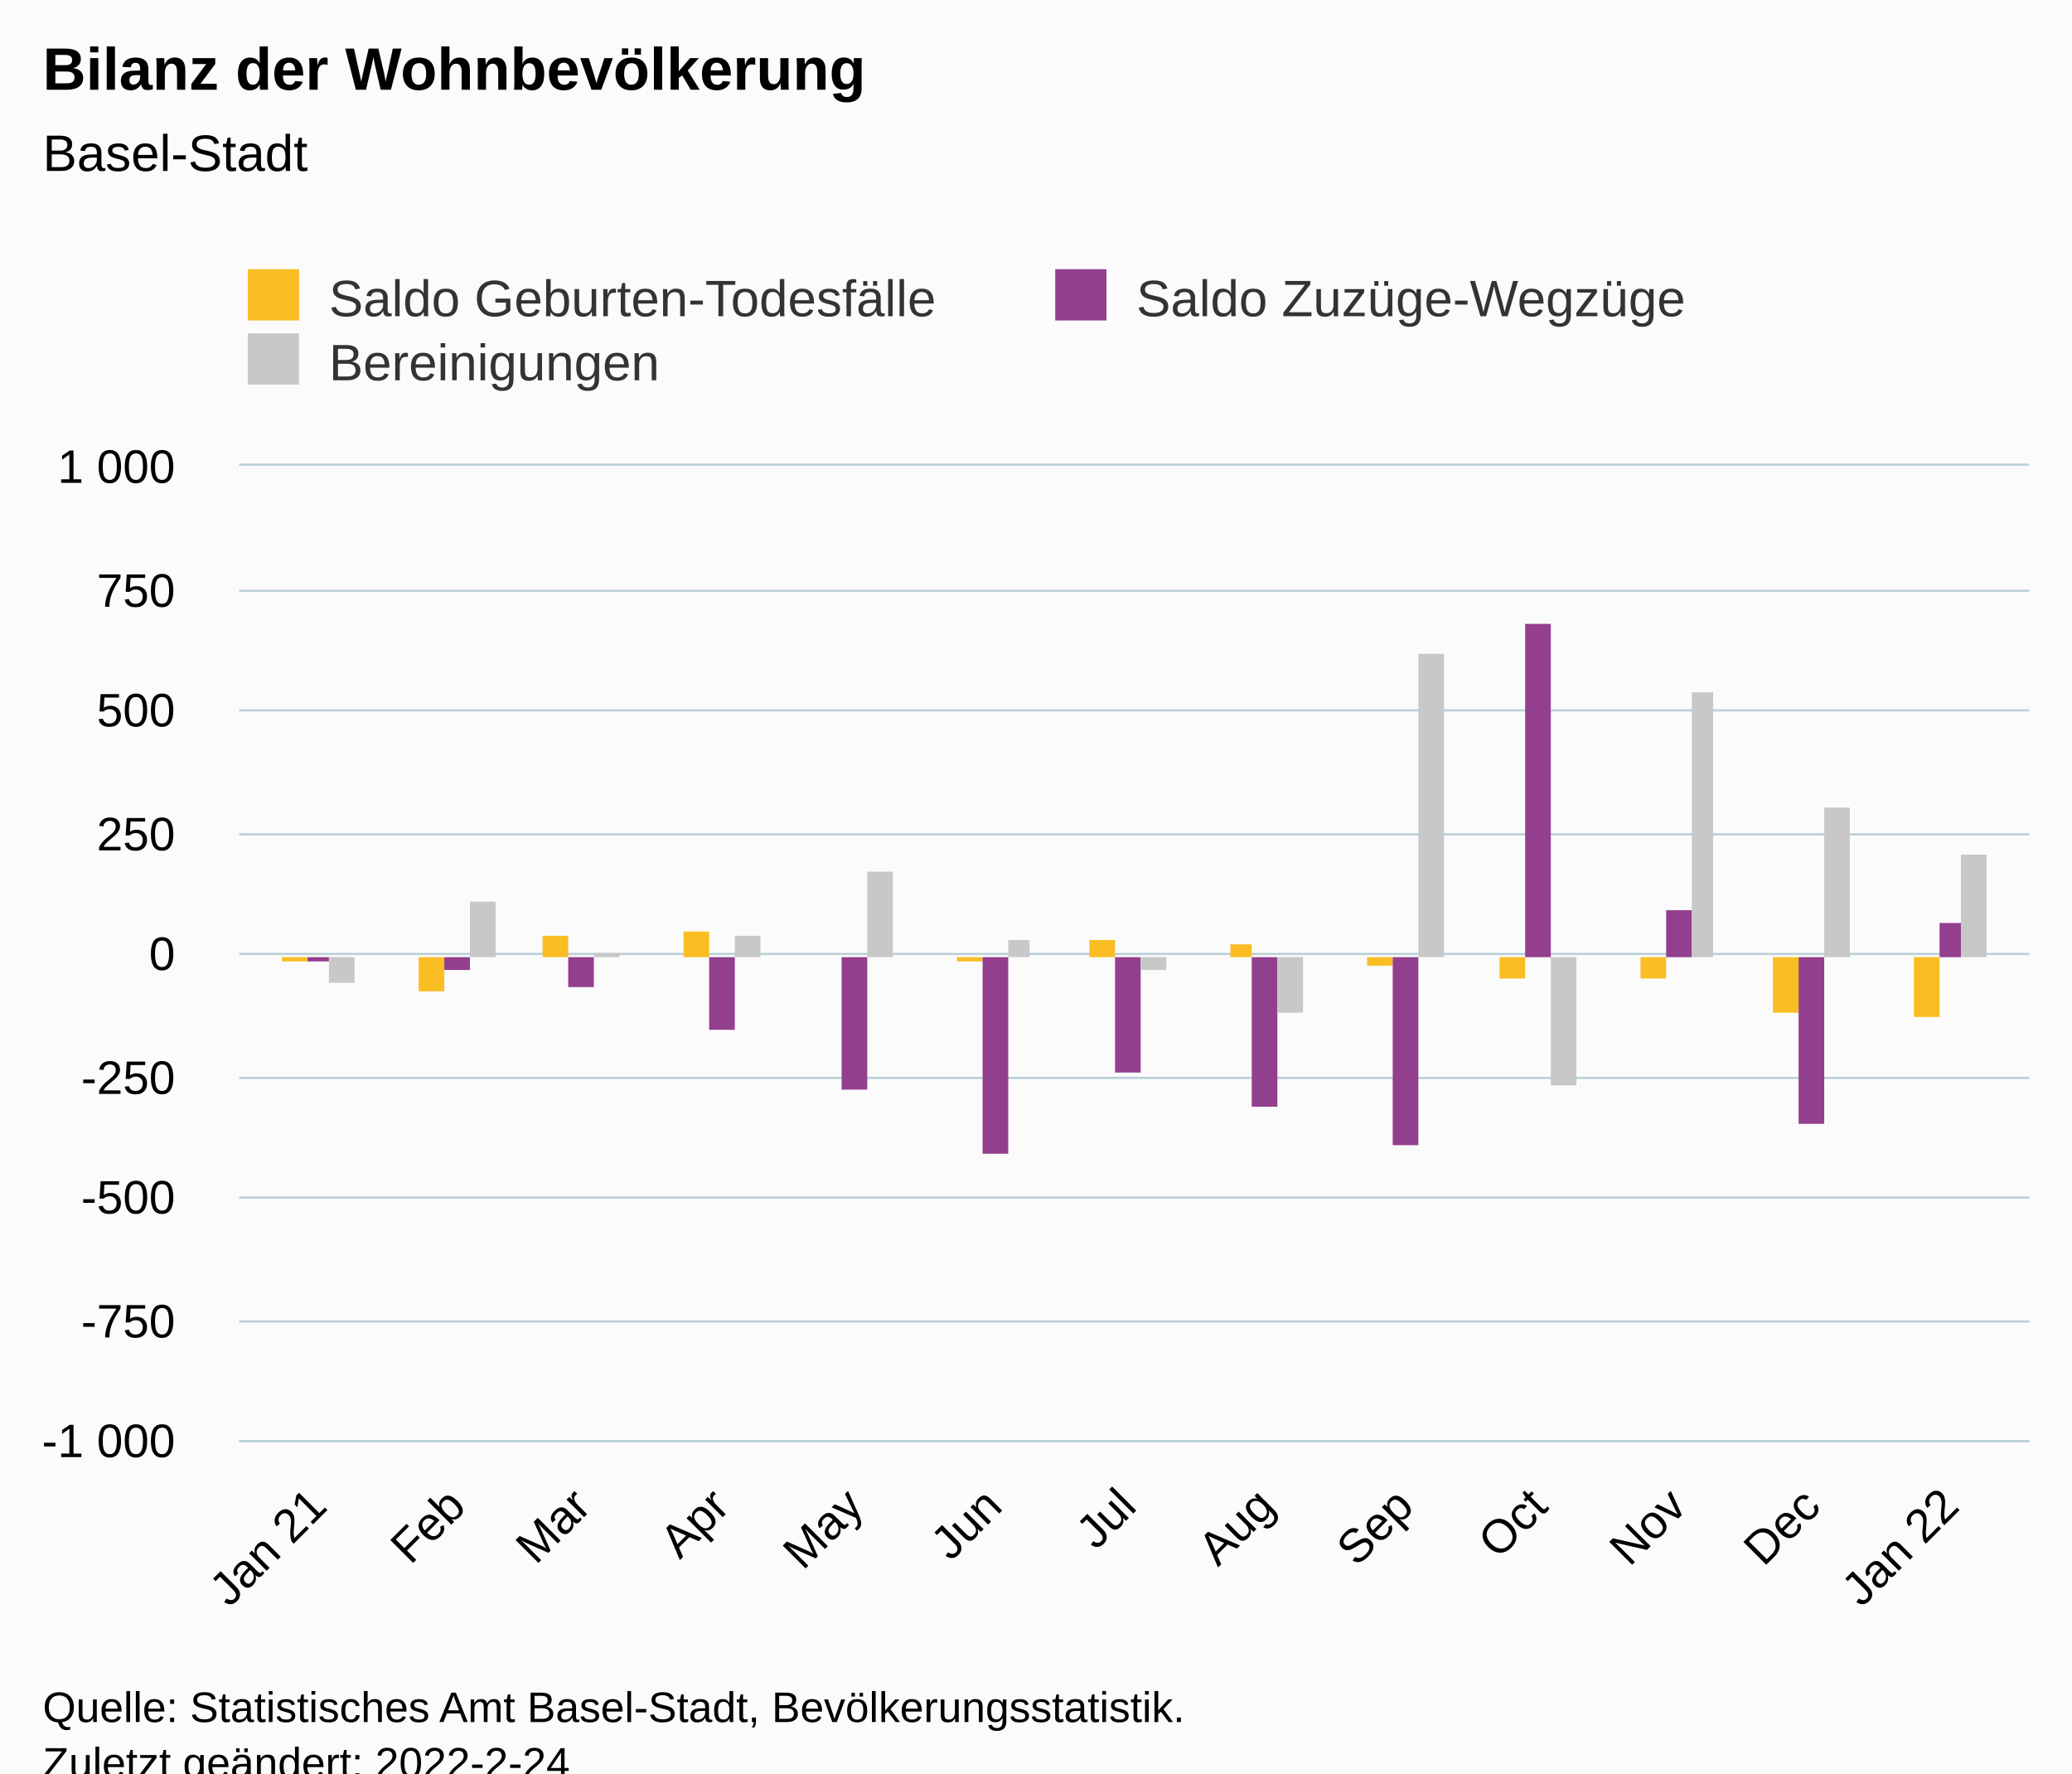
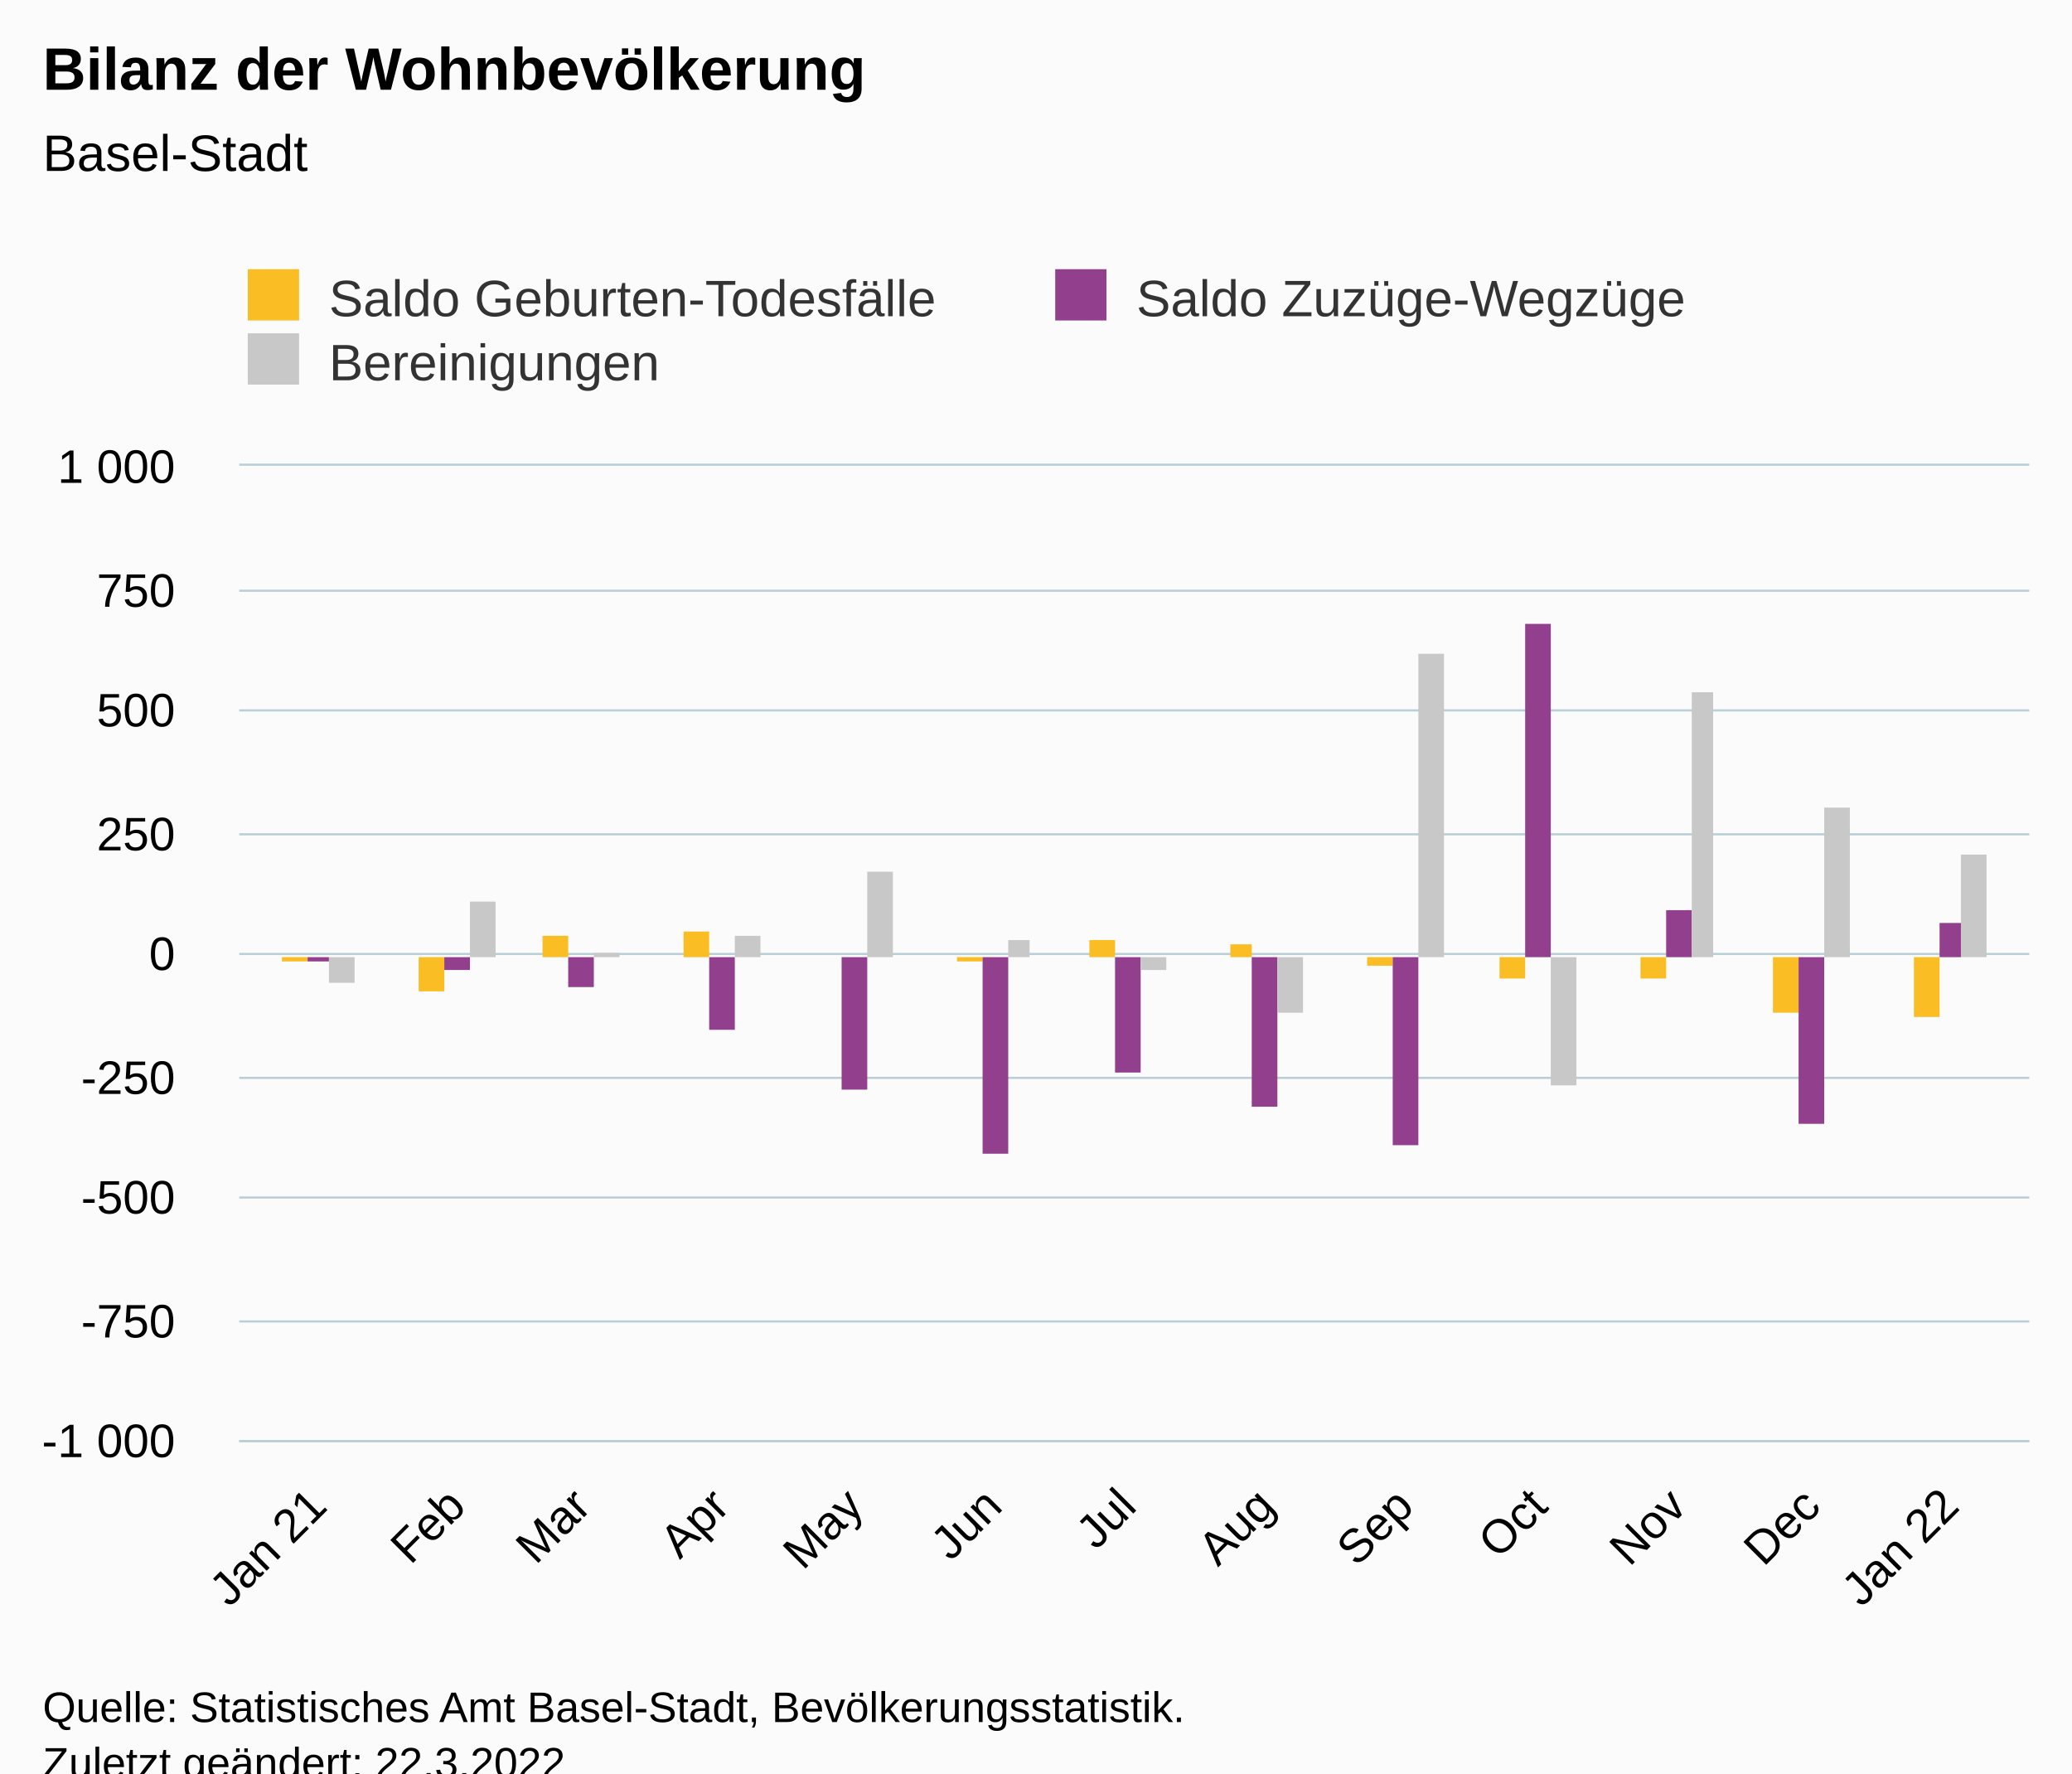
<svg xmlns="http://www.w3.org/2000/svg" version="1.1" class="highcharts-root" style="font-family:Arial;font-size:12px;" viewBox="0 0 485 415">
  <defs>
-     <clipPath id="highcharts-ts9cyx8-46-">
+     <clipPath id="highcharts-be8ygmz-46-">
      <rect x="0" y="0" width="419" height="228" fill="none" />
    </clipPath>
-     <clipPath id="highcharts-ts9cyx8-60-">
+     <clipPath id="highcharts-be8ygmz-60-">
      <rect x="0" y="0" width="419" height="228" fill="none" />
    </clipPath>
-     <clipPath id="highcharts-ts9cyx8-87-">
+     <clipPath id="highcharts-be8ygmz-87-">
      <rect x="56" y="109" width="419" height="228" fill="none" />
    </clipPath>
  </defs>
  <rect fill="#fbfbfb" class="highcharts-background" x="0" y="0" width="485" height="428" rx="0" ry="0" />
  <rect fill="none" class="highcharts-plot-background" x="56" y="109" width="419" height="228" />
  <g class="highcharts-pane-group" data-z-index="0" />
  <g class="highcharts-grid highcharts-xaxis-grid" data-z-index="1">
    <path fill="none" data-z-index="1" class="highcharts-grid-line" d="M 73.5 109 L 73.5 337" opacity="1" />
    <path fill="none" data-z-index="1" class="highcharts-grid-line" d="M 106.5 109 L 106.5 337" opacity="1" />
    <path fill="none" data-z-index="1" class="highcharts-grid-line" d="M 135.5 109 L 135.5 337" opacity="1" />
    <path fill="none" data-z-index="1" class="highcharts-grid-line" d="M 168.5 109 L 168.5 337" opacity="1" />
    <path fill="none" data-z-index="1" class="highcharts-grid-line" d="M 199.5 109 L 199.5 337" opacity="1" />
    <path fill="none" data-z-index="1" class="highcharts-grid-line" d="M 231.5 109 L 231.5 337" opacity="1" />
    <path fill="none" data-z-index="1" class="highcharts-grid-line" d="M 263.5 109 L 263.5 337" opacity="1" />
    <path fill="none" data-z-index="1" class="highcharts-grid-line" d="M 295.5 109 L 295.5 337" opacity="1" />
    <path fill="none" data-z-index="1" class="highcharts-grid-line" d="M 328.5 109 L 328.5 337" opacity="1" />
    <path fill="none" data-z-index="1" class="highcharts-grid-line" d="M 359.5 109 L 359.5 337" opacity="1" />
    <path fill="none" data-z-index="1" class="highcharts-grid-line" d="M 392.5 109 L 392.5 337" opacity="1" />
    <path fill="none" data-z-index="1" class="highcharts-grid-line" d="M 423.5 109 L 423.5 337" opacity="1" />
    <path fill="none" data-z-index="1" class="highcharts-grid-line" d="M 455.5 109 L 455.5 337" opacity="1" />
  </g>
  <g class="highcharts-grid highcharts-yaxis-grid" data-z-index="1">
    <path fill="none" stroke="#B9CFD7" stroke-width="0.5" data-z-index="1" class="highcharts-grid-line" d="M 56 337.25 L 475 337.25" opacity="1" />
    <path fill="none" stroke="#B9CFD7" stroke-width="0.5" data-z-index="1" class="highcharts-grid-line" d="M 56 309.25 L 475 309.25" opacity="1" />
    <path fill="none" stroke="#B9CFD7" stroke-width="0.5" data-z-index="1" class="highcharts-grid-line" d="M 56 280.25 L 475 280.25" opacity="1" />
    <path fill="none" stroke="#B9CFD7" stroke-width="0.5" data-z-index="1" class="highcharts-grid-line" d="M 56 252.25 L 475 252.25" opacity="1" />
    <path fill="none" stroke="#B9CFD7" stroke-width="0.5" data-z-index="1" class="highcharts-grid-line" d="M 56 223.25 L 475 223.25" opacity="1" />
    <path fill="none" stroke="#B9CFD7" stroke-width="0.5" data-z-index="1" class="highcharts-grid-line" d="M 56 195.25 L 475 195.25" opacity="1" />
    <path fill="none" stroke="#B9CFD7" stroke-width="0.5" data-z-index="1" class="highcharts-grid-line" d="M 56 166.25 L 475 166.25" opacity="1" />
    <path fill="none" stroke="#B9CFD7" stroke-width="0.5" data-z-index="1" class="highcharts-grid-line" d="M 56 138.25 L 475 138.25" opacity="1" />
    <path fill="none" stroke="#B9CFD7" stroke-width="0.5" data-z-index="1" class="highcharts-grid-line" d="M 56 108.75 L 475 108.75" opacity="1" />
  </g>
  <rect fill="none" class="highcharts-plot-border" data-z-index="1" x="56" y="109" width="419" height="228" />
  <g class="highcharts-axis highcharts-xaxis" data-z-index="2">
    <path fill="none" class="highcharts-axis-line" stroke="#B9CFD7" stroke-width="0.5" data-z-index="7" d="M 56 337.25 L 475 337.25" />
  </g>
  <g class="highcharts-axis highcharts-yaxis" data-z-index="2">
    <path fill="none" class="highcharts-axis-line" data-z-index="7" d="M 56 109 L 56 337" />
  </g>
  <g class="highcharts-series-group" data-z-index="3">
-     <g class="highcharts-series highcharts-series-0 highcharts-column-series" data-z-index="0.1" opacity="1" transform="translate(56,109) scale(1 1)" clip-path="url(#highcharts-ts9cyx8-60-)">
+     <g class="highcharts-series highcharts-series-0 highcharts-column-series" data-z-index="0.1" opacity="1" transform="translate(56,109) scale(1 1)" clip-path="url(#highcharts-be8ygmz-60-)">
      <rect x="10" y="115" width="6" height="1" fill="#FABD24" opacity="1" class="highcharts-point highcharts-negative" />
      <rect x="42" y="115" width="6" height="8" fill="#FABD24" opacity="1" class="highcharts-point highcharts-negative" />
      <rect x="71" y="110" width="6" height="5" fill="#FABD24" opacity="1" class="highcharts-point" />
      <rect x="104" y="109" width="6" height="6" fill="#FABD24" opacity="1" class="highcharts-point" />
      <rect x="135" y="115" width="6" height="0" fill="#FABD24" opacity="1" class="highcharts-point" />
      <rect x="168" y="115" width="6" height="1" fill="#FABD24" opacity="1" class="highcharts-point highcharts-negative" />
      <rect x="199" y="111" width="6" height="4" fill="#FABD24" opacity="1" class="highcharts-point" />
      <rect x="232" y="112" width="5" height="3" fill="#FABD24" opacity="1" class="highcharts-point" />
      <rect x="264" y="115" width="6" height="2" fill="#FABD24" opacity="1" class="highcharts-point highcharts-negative" />
      <rect x="295" y="115" width="6" height="5" fill="#FABD24" opacity="1" class="highcharts-point highcharts-negative" />
      <rect x="328" y="115" width="6" height="5" fill="#FABD24" opacity="1" class="highcharts-point highcharts-negative" />
      <rect x="359" y="115" width="6" height="13" fill="#FABD24" opacity="1" class="highcharts-point highcharts-negative" />
      <rect x="392" y="115" width="6" height="14" fill="#FABD24" opacity="1" class="highcharts-point highcharts-negative" />
    </g>
    <g class="highcharts-markers highcharts-series-0 highcharts-column-series" data-z-index="0.1" opacity="1" transform="translate(56,109) scale(1 1)" clip-path="none" />
-     <g class="highcharts-series highcharts-series-1 highcharts-column-series" data-z-index="0.1" opacity="1" transform="translate(56,109) scale(1 1)" clip-path="url(#highcharts-ts9cyx8-60-)">
+     <g class="highcharts-series highcharts-series-1 highcharts-column-series" data-z-index="0.1" opacity="1" transform="translate(56,109) scale(1 1)" clip-path="url(#highcharts-be8ygmz-60-)">
      <rect x="16" y="115" width="5" height="1" fill="#923F8D" opacity="1" class="highcharts-point highcharts-negative" />
      <rect x="48" y="115" width="6" height="3" fill="#923F8D" opacity="1" class="highcharts-point highcharts-negative" />
      <rect x="77" y="115" width="6" height="7" fill="#923F8D" opacity="1" class="highcharts-point highcharts-negative" />
      <rect x="110" y="115" width="6" height="17" fill="#923F8D" opacity="1" class="highcharts-point highcharts-negative" />
      <rect x="141" y="115" width="6" height="31" fill="#923F8D" opacity="1" class="highcharts-point highcharts-negative" />
      <rect x="174" y="115" width="6" height="46" fill="#923F8D" opacity="1" class="highcharts-point highcharts-negative" />
      <rect x="205" y="115" width="6" height="27" fill="#923F8D" opacity="1" class="highcharts-point highcharts-negative" />
      <rect x="237" y="115" width="6" height="35" fill="#923F8D" opacity="1" class="highcharts-point highcharts-negative" />
      <rect x="270" y="115" width="6" height="44" fill="#923F8D" opacity="1" class="highcharts-point highcharts-negative" />
      <rect x="301" y="37" width="6" height="78" fill="#923F8D" opacity="1" class="highcharts-point" />
      <rect x="334" y="104" width="6" height="11" fill="#923F8D" opacity="1" class="highcharts-point" />
      <rect x="365" y="115" width="6" height="39" fill="#923F8D" opacity="1" class="highcharts-point highcharts-negative" />
      <rect x="398" y="107" width="5" height="8" fill="#923F8D" opacity="1" class="highcharts-point" />
    </g>
    <g class="highcharts-markers highcharts-series-1 highcharts-column-series" data-z-index="0.1" opacity="1" transform="translate(56,109) scale(1 1)" clip-path="none" />
-     <g class="highcharts-series highcharts-series-2 highcharts-column-series" data-z-index="0.1" opacity="1" transform="translate(56,109) scale(1 1)" clip-path="url(#highcharts-ts9cyx8-60-)">
+     <g class="highcharts-series highcharts-series-2 highcharts-column-series" data-z-index="0.1" opacity="1" transform="translate(56,109) scale(1 1)" clip-path="url(#highcharts-be8ygmz-60-)">
      <rect x="21" y="115" width="6" height="6" fill="#C8C8C8" opacity="1" class="highcharts-point highcharts-negative" />
      <rect x="54" y="102" width="6" height="13" fill="#C8C8C8" opacity="1" class="highcharts-point" />
      <rect x="83" y="114" width="6" height="1" fill="#C8C8C8" opacity="1" class="highcharts-point" />
      <rect x="116" y="110" width="6" height="5" fill="#C8C8C8" opacity="1" class="highcharts-point" />
      <rect x="147" y="95" width="6" height="20" fill="#C8C8C8" opacity="1" class="highcharts-point" />
      <rect x="180" y="111" width="5" height="4" fill="#C8C8C8" opacity="1" class="highcharts-point" />
      <rect x="211" y="115" width="6" height="3" fill="#C8C8C8" opacity="1" class="highcharts-point highcharts-negative" />
      <rect x="243" y="115" width="6" height="13" fill="#C8C8C8" opacity="1" class="highcharts-point highcharts-negative" />
      <rect x="276" y="44" width="6" height="71" fill="#C8C8C8" opacity="1" class="highcharts-point" />
      <rect x="307" y="115" width="6" height="30" fill="#C8C8C8" opacity="1" class="highcharts-point highcharts-negative" />
      <rect x="340" y="53" width="5" height="62" fill="#C8C8C8" opacity="1" class="highcharts-point" />
      <rect x="371" y="80" width="6" height="35" fill="#C8C8C8" opacity="1" class="highcharts-point" />
      <rect x="403" y="91" width="6" height="24" fill="#C8C8C8" opacity="1" class="highcharts-point" />
    </g>
    <g class="highcharts-markers highcharts-series-2 highcharts-column-series" data-z-index="0.1" opacity="1" transform="translate(56,109) scale(1 1)" clip-path="none" />
  </g>
  <text x="10" text-anchor="start" class="highcharts-title" data-z-index="4" style="color:#000000;font-size:14px;font-weight:bold;fill:#000000;" y="21">
    <tspan>Bilanz der Wohnbevölkerung</tspan>
  </text>
  <text x="10" text-anchor="start" class="highcharts-subtitle" data-z-index="4" style="color:#000000;font-size:12px;font-weight:normal;fill:#000000;" y="40">
    <tspan>Basel-Stadt</tspan>
  </text>
  <text x="10" text-anchor="start" class="highcharts-caption" data-z-index="4" style="color:#666666;fill:#666666;" y="390" />
  <g class="highcharts-legend" data-z-index="7" transform="translate(48,56)">
    <rect fill="none" class="highcharts-legend-box" rx="0" ry="0" x="0" y="0" width="374" height="41" visibility="visible" />
    <g data-z-index="1">
      <g>
        <g class="highcharts-legend-item highcharts-column-series highcharts-color-undefined highcharts-series-0" data-z-index="1" transform="translate(8,3)">
          <text x="21" style="color:#333333;cursor:pointer;font-size:12px;font-weight:normal;fill:#333333;" text-anchor="start" data-z-index="2" y="15">
            <tspan>Saldo Geburten-Todesfälle</tspan>
          </text>
          <rect x="2" y="4" width="12" height="12" fill="#FABD24" class="highcharts-point" data-z-index="3" />
        </g>
        <g class="highcharts-legend-item highcharts-column-series highcharts-color-undefined highcharts-series-1" data-z-index="1" transform="translate(197,3)">
          <text x="21" y="15" style="color:#333333;cursor:pointer;font-size:12px;font-weight:normal;fill:#333333;" text-anchor="start" data-z-index="2">
            <tspan>Saldo Zuzüge-Wegzüge</tspan>
          </text>
          <rect x="2" y="4" width="12" height="12" fill="#923F8D" class="highcharts-point" data-z-index="3" />
        </g>
        <g class="highcharts-legend-item highcharts-column-series highcharts-color-undefined highcharts-series-2" data-z-index="1" transform="translate(8,18)">
          <text x="21" y="15" style="color:#333333;cursor:pointer;font-size:12px;font-weight:normal;fill:#333333;" text-anchor="start" data-z-index="2">
            <tspan>Bereinigungen</tspan>
          </text>
          <rect x="2" y="4" width="12" height="12" fill="#C8C8C8" class="highcharts-point" data-z-index="3" />
        </g>
      </g>
    </g>
  </g>
  <g class="highcharts-axis-labels highcharts-xaxis-labels" data-z-index="7">
    <text x="77.024" style="color:#000000;cursor:default;font-size:11px;fill:#000000;" text-anchor="end" transform="translate(0,0) rotate(-45 77.02363 353)" y="353" opacity="1">
      <tspan>Jan 21</tspan>
    </text>
    <text x="109.472" style="color:#000000;cursor:default;font-size:11px;fill:#000000;" text-anchor="end" transform="translate(0,0) rotate(-45 109.4718 353)" y="353" opacity="1">Feb</text>
    <text x="138.78" style="color:#000000;cursor:default;font-size:11px;fill:#000000;" text-anchor="end" transform="translate(0,0) rotate(-45 138.7798 353)" y="353" opacity="1">Mar</text>
    <text x="171.228" style="color:#000000;cursor:default;font-size:11px;fill:#000000;" text-anchor="end" transform="translate(0,0) rotate(-45 171.228 353)" y="353" opacity="1">Apr</text>
    <text x="202.629" style="color:#000000;cursor:default;font-size:11px;fill:#000000;" text-anchor="end" transform="translate(0,0) rotate(-45 202.6294 353)" y="353" opacity="1">May</text>
    <text x="235.078" style="color:#000000;cursor:default;font-size:11px;fill:#000000;" text-anchor="end" transform="translate(0,0) rotate(-45 235.0776 353)" y="353" opacity="1">Jun</text>
    <text x="266.479" style="color:#000000;cursor:default;font-size:11px;fill:#000000;" text-anchor="end" transform="translate(0,0) rotate(-45 266.479 353)" y="353" opacity="1">Jul</text>
    <text x="298.927" style="color:#000000;cursor:default;font-size:11px;fill:#000000;" text-anchor="end" transform="translate(0,0) rotate(-45 298.9272 353)" y="353" opacity="1">Aug</text>
    <text x="331.375" style="color:#000000;cursor:default;font-size:11px;fill:#000000;" text-anchor="end" transform="translate(0,0) rotate(-45 331.3754 353)" y="353" opacity="1">Sep</text>
    <text x="362.777" style="color:#000000;cursor:default;font-size:11px;fill:#000000;" text-anchor="end" transform="translate(0,0) rotate(-45 362.7768 353)" y="353" opacity="1">Oct</text>
    <text x="395.225" style="color:#000000;cursor:default;font-size:11px;fill:#000000;" text-anchor="end" transform="translate(0,0) rotate(-45 395.225 353)" y="353" opacity="1">Nov</text>
    <text x="426.626" style="color:#000000;cursor:default;font-size:11px;fill:#000000;" text-anchor="end" transform="translate(0,0) rotate(-45 426.6264 353)" y="353" opacity="1">Dec</text>
    <text x="459.075" style="color:#000000;cursor:default;font-size:11px;fill:#000000;" text-anchor="end" transform="translate(0,0) rotate(-45 459.0746 353)" y="353" opacity="1">
      <tspan>Jan 22</tspan>
    </text>
  </g>
  <g class="highcharts-axis-labels highcharts-yaxis-labels" data-z-index="7">
    <text x="41" style="color:#000000;cursor:default;font-size:11px;fill:#000000;" text-anchor="end" transform="translate(0,0)" y="341" opacity="1">
      <tspan>-1 000</tspan>
    </text>
    <text x="41" style="color:#000000;cursor:default;font-size:11px;fill:#000000;" text-anchor="end" transform="translate(0,0)" y="313" opacity="1">-750</text>
    <text x="41" style="color:#000000;cursor:default;font-size:11px;fill:#000000;" text-anchor="end" transform="translate(0,0)" y="284" opacity="1">-500</text>
    <text x="41" style="color:#000000;cursor:default;font-size:11px;fill:#000000;" text-anchor="end" transform="translate(0,0)" y="256" opacity="1">-250</text>
    <text x="41" style="color:#000000;cursor:default;font-size:11px;fill:#000000;" text-anchor="end" transform="translate(0,0)" y="227" opacity="1">0</text>
    <text x="41" style="color:#000000;cursor:default;font-size:11px;fill:#000000;" text-anchor="end" transform="translate(0,0)" y="199" opacity="1">250</text>
    <text x="41" style="color:#000000;cursor:default;font-size:11px;fill:#000000;" text-anchor="end" transform="translate(0,0)" y="170" opacity="1">500</text>
    <text x="41" style="color:#000000;cursor:default;font-size:11px;fill:#000000;" text-anchor="end" transform="translate(0,0)" y="142" opacity="1">750</text>
    <text x="41" style="color:#000000;cursor:default;font-size:11px;fill:#000000;" text-anchor="end" transform="translate(0,0)" y="113" opacity="1">
      <tspan>1 000</tspan>
    </text>
  </g>
  <text x="10" class="highcharts-credits" text-anchor="start" data-z-index="8" style="cursor:default;color:#000000;font-size:10px;fill:#000000;" y="403">
    <tspan>Quelle: Statistisches Amt Basel-Stadt, Bevölkerungsstatistik.</tspan>
-     <tspan x="10" dy="13">Zuletzt geändert: 2022-2-24</tspan>
+     <tspan x="10" dy="13">Zuletzt geändert: 22.3.2022</tspan>
  </text>
-   <g class="highcharts-control-points" data-z-index="99" clip-path="url(#highcharts-ts9cyx8-87-)" />
+   <g class="highcharts-control-points" data-z-index="99" clip-path="url(#highcharts-be8ygmz-87-)" />
</svg>
